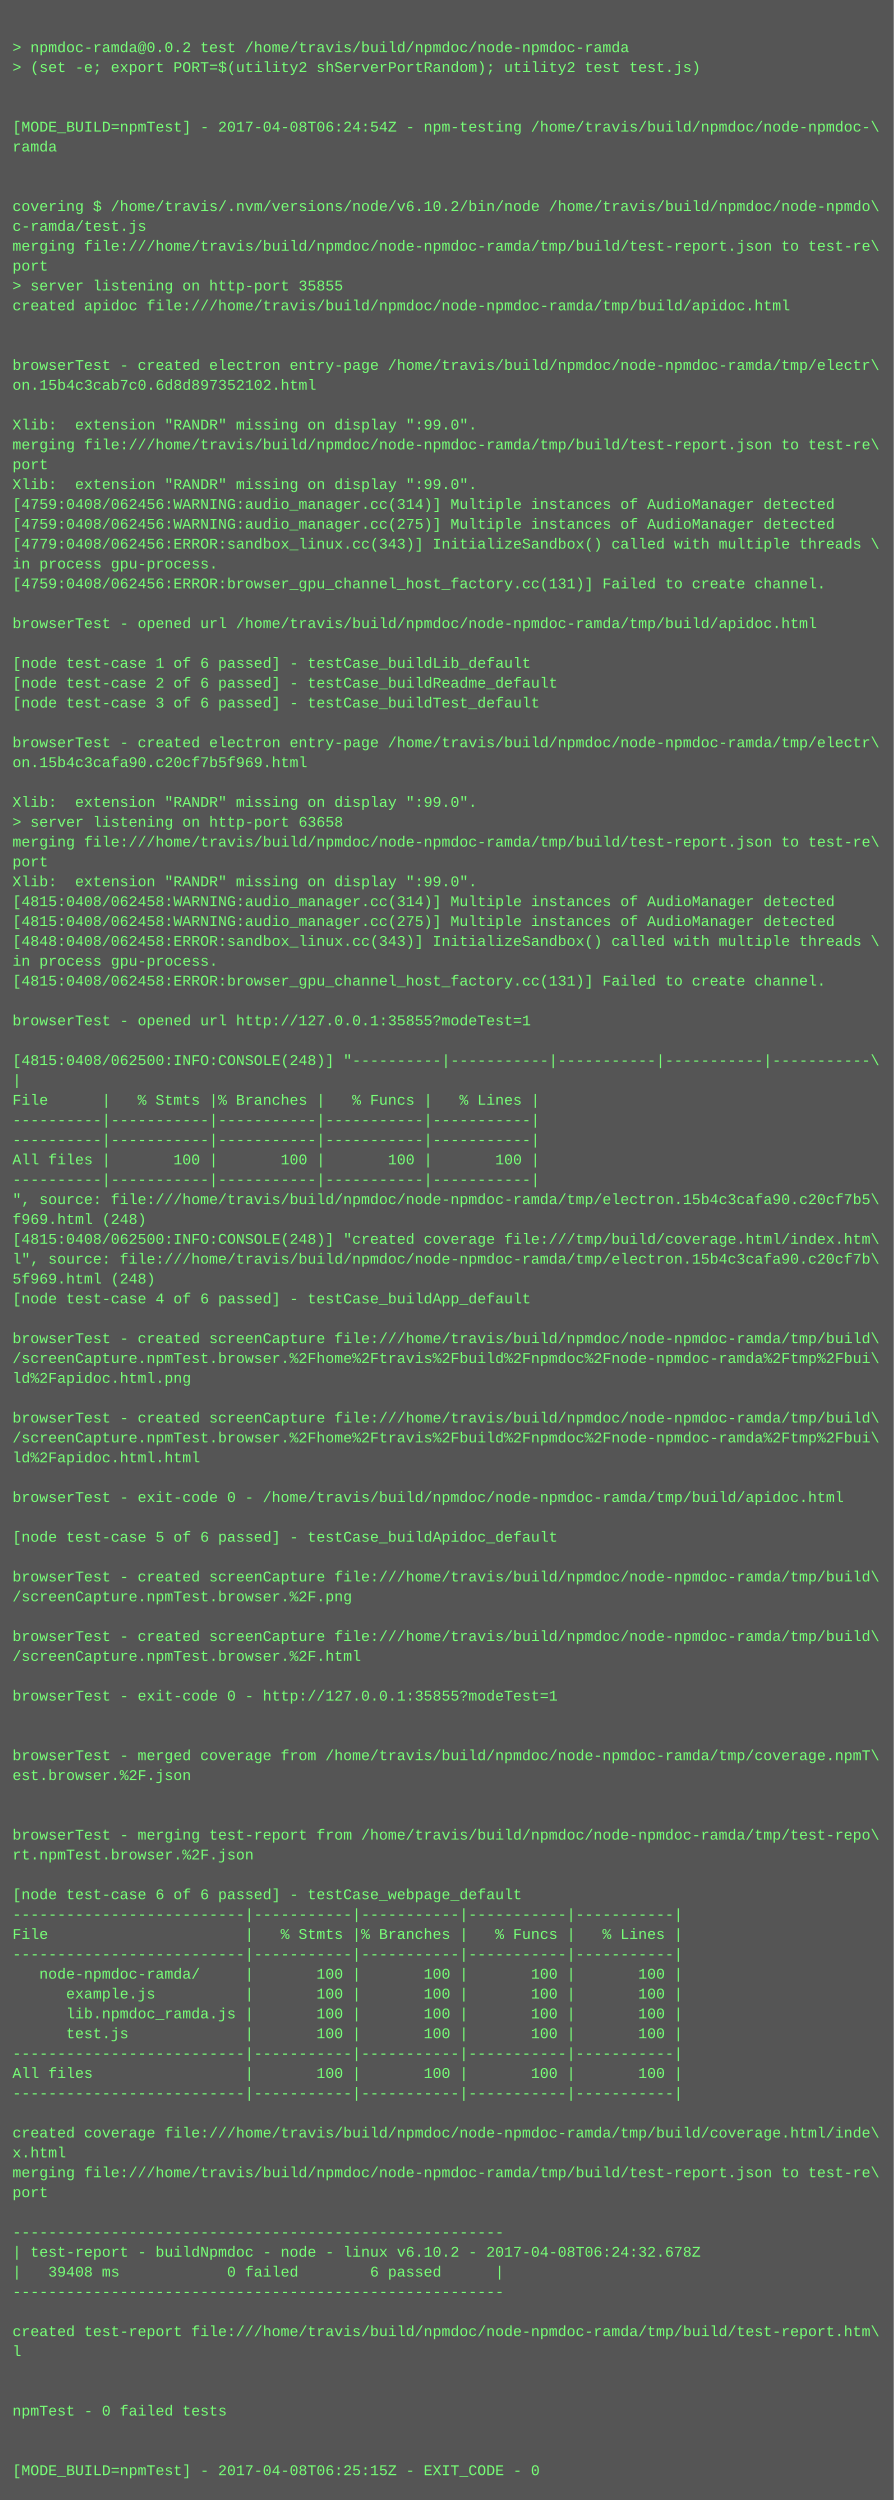
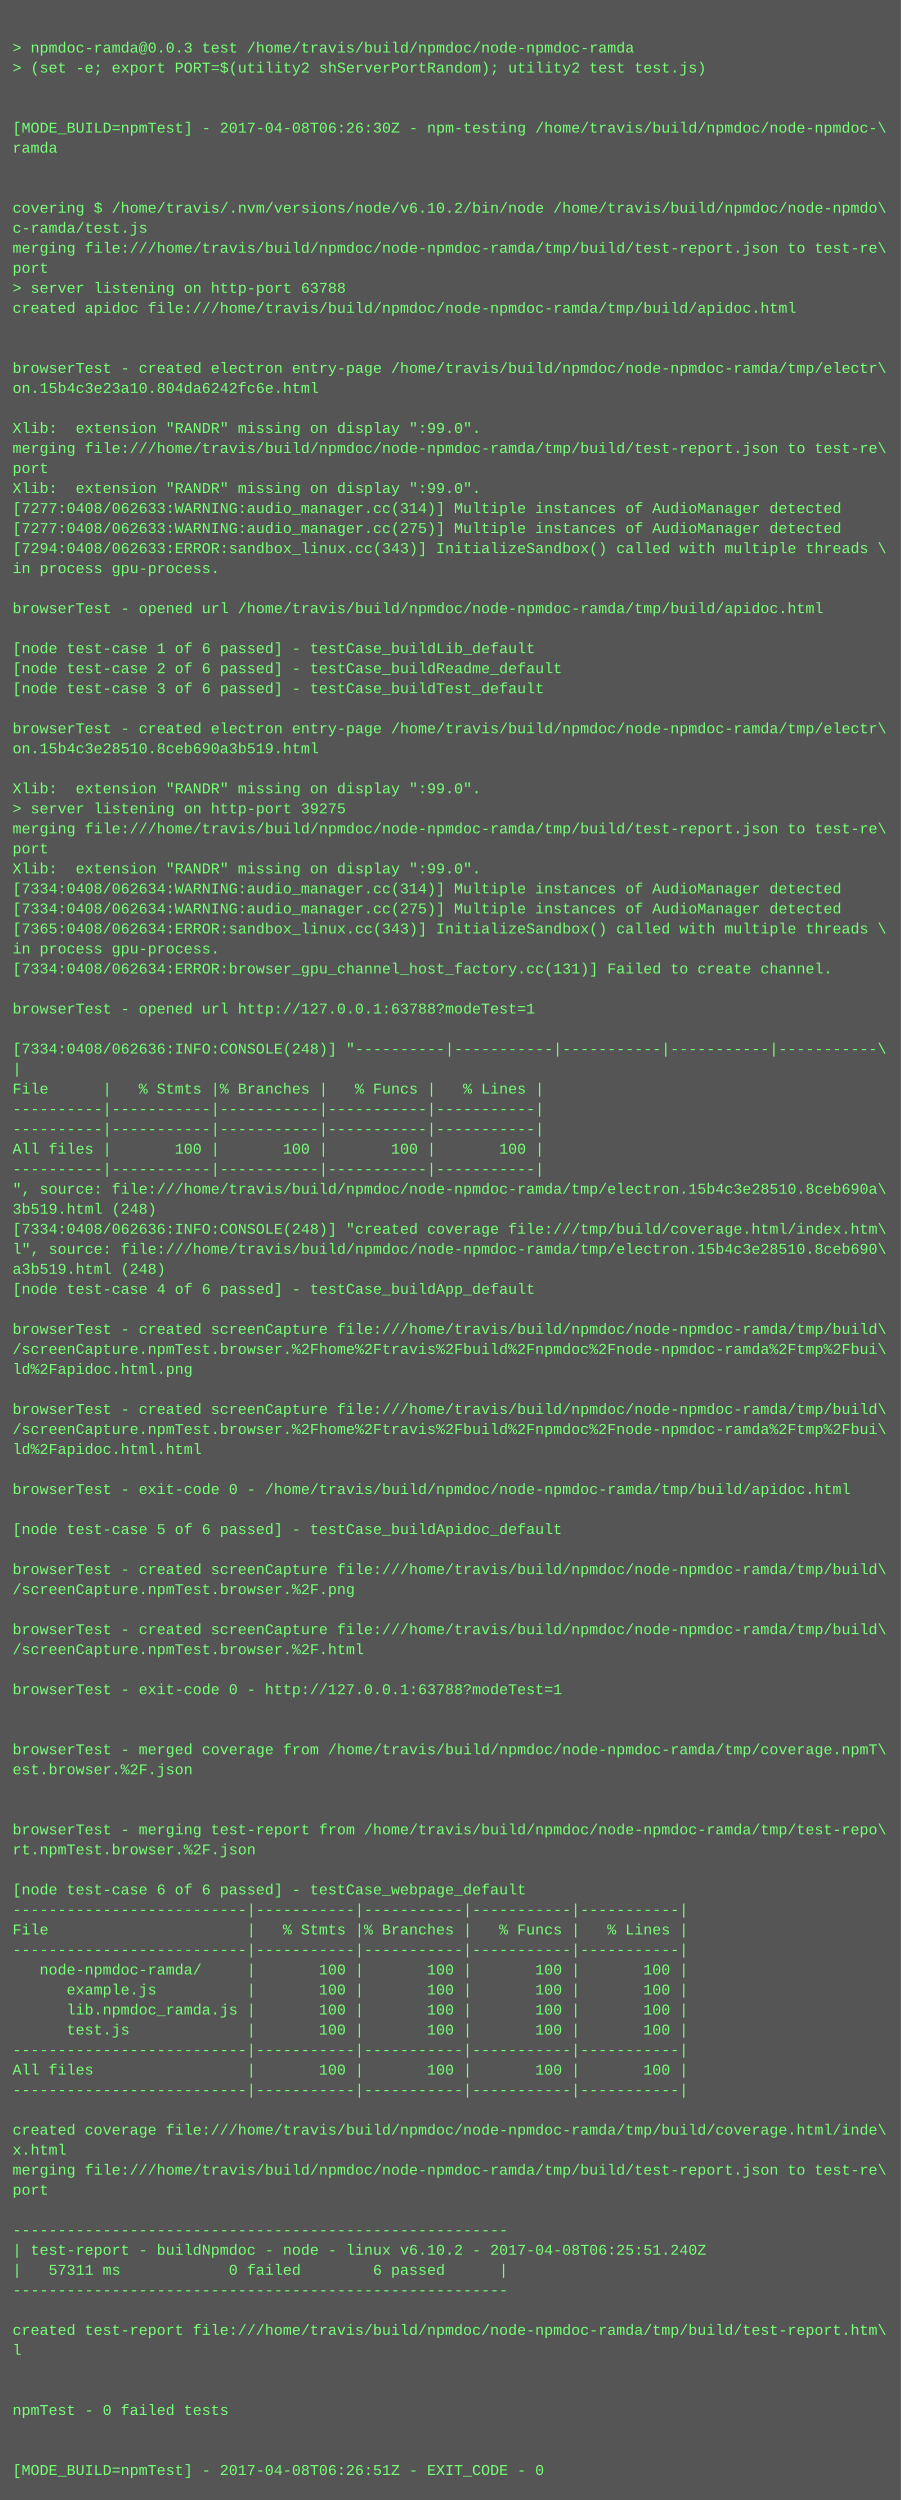
- <svg xmlns="http://www.w3.org/2000/svg" height="2014" width="720">
-   <rect height="2014" fill="#555" width="720" />
+ <svg xmlns="http://www.w3.org/2000/svg" height="1998" width="720">
+   <rect height="1998" fill="#555" width="720" />
  <text fill="#7f7" font-family="Courier New" font-size="12" xml:space="preserve">
    <tspan x="10" y="26" />
-     <tspan x="10" y="42">&gt; npmdoc-ramda@0.0.2 test /home/travis/build/npmdoc/node-npmdoc-ramda</tspan>
+     <tspan x="10" y="42">&gt; npmdoc-ramda@0.0.3 test /home/travis/build/npmdoc/node-npmdoc-ramda</tspan>
    <tspan x="10" y="58">&gt; (set -e; export PORT=$(utility2 shServerPortRandom); utility2 test test.js)</tspan>
    <tspan x="10" y="74" />
    <tspan x="10" y="90" />
-     <tspan x="10" y="106">[MODE_BUILD=npmTest] - 2017-04-08T06:24:54Z - npm-testing /home/travis/build/npmdoc/node-npmdoc-\</tspan>
+     <tspan x="10" y="106">[MODE_BUILD=npmTest] - 2017-04-08T06:26:30Z - npm-testing /home/travis/build/npmdoc/node-npmdoc-\</tspan>
    <tspan x="10" y="122">ramda</tspan>
    <tspan x="10" y="138" />
    <tspan x="10" y="154" />
    <tspan x="10" y="170">covering $ /home/travis/.nvm/versions/node/v6.10.2/bin/node /home/travis/build/npmdoc/node-npmdo\</tspan>
    <tspan x="10" y="186">c-ramda/test.js</tspan>
    <tspan x="10" y="202">merging file:///home/travis/build/npmdoc/node-npmdoc-ramda/tmp/build/test-report.json to test-re\</tspan>
    <tspan x="10" y="218">port</tspan>
-     <tspan x="10" y="234">&gt; server listening on http-port 35855</tspan>
+     <tspan x="10" y="234">&gt; server listening on http-port 63788</tspan>
    <tspan x="10" y="250">created apidoc file:///home/travis/build/npmdoc/node-npmdoc-ramda/tmp/build/apidoc.html</tspan>
    <tspan x="10" y="266" />
    <tspan x="10" y="282" />
    <tspan x="10" y="298">browserTest - created electron entry-page /home/travis/build/npmdoc/node-npmdoc-ramda/tmp/electr\</tspan>
-     <tspan x="10" y="314">on.15b4c3cab7c0.6d8d897352102.html</tspan>
+     <tspan x="10" y="314">on.15b4c3e23a10.804da6242fc6e.html</tspan>
    <tspan x="10" y="330" />
    <tspan x="10" y="346">Xlib:  extension "RANDR" missing on display ":99.0".</tspan>
    <tspan x="10" y="362">merging file:///home/travis/build/npmdoc/node-npmdoc-ramda/tmp/build/test-report.json to test-re\</tspan>
    <tspan x="10" y="378">port</tspan>
    <tspan x="10" y="394">Xlib:  extension "RANDR" missing on display ":99.0".</tspan>
-     <tspan x="10" y="410">[4759:0408/062456:WARNING:audio_manager.cc(314)] Multiple instances of AudioManager detected</tspan>
-     <tspan x="10" y="426">[4759:0408/062456:WARNING:audio_manager.cc(275)] Multiple instances of AudioManager detected</tspan>
-     <tspan x="10" y="442">[4779:0408/062456:ERROR:sandbox_linux.cc(343)] InitializeSandbox() called with multiple threads \</tspan>
+     <tspan x="10" y="410">[7277:0408/062633:WARNING:audio_manager.cc(314)] Multiple instances of AudioManager detected</tspan>
+     <tspan x="10" y="426">[7277:0408/062633:WARNING:audio_manager.cc(275)] Multiple instances of AudioManager detected</tspan>
+     <tspan x="10" y="442">[7294:0408/062633:ERROR:sandbox_linux.cc(343)] InitializeSandbox() called with multiple threads \</tspan>
    <tspan x="10" y="458">in process gpu-process. </tspan>
-     <tspan x="10" y="474">[4759:0408/062456:ERROR:browser_gpu_channel_host_factory.cc(131)] Failed to create channel.</tspan>
-     <tspan x="10" y="490" />
-     <tspan x="10" y="506">browserTest - opened url /home/travis/build/npmdoc/node-npmdoc-ramda/tmp/build/apidoc.html</tspan>
-     <tspan x="10" y="522" />
-     <tspan x="10" y="538">[node test-case 1 of 6 passed] - testCase_buildLib_default</tspan>
-     <tspan x="10" y="554">[node test-case 2 of 6 passed] - testCase_buildReadme_default</tspan>
-     <tspan x="10" y="570">[node test-case 3 of 6 passed] - testCase_buildTest_default</tspan>
-     <tspan x="10" y="586" />
-     <tspan x="10" y="602">browserTest - created electron entry-page /home/travis/build/npmdoc/node-npmdoc-ramda/tmp/electr\</tspan>
-     <tspan x="10" y="618">on.15b4c3cafa90.c20cf7b5f969.html</tspan>
-     <tspan x="10" y="634" />
-     <tspan x="10" y="650">Xlib:  extension "RANDR" missing on display ":99.0".</tspan>
-     <tspan x="10" y="666">&gt; server listening on http-port 63658</tspan>
-     <tspan x="10" y="682">merging file:///home/travis/build/npmdoc/node-npmdoc-ramda/tmp/build/test-report.json to test-re\</tspan>
-     <tspan x="10" y="698">port</tspan>
-     <tspan x="10" y="714">Xlib:  extension "RANDR" missing on display ":99.0".</tspan>
-     <tspan x="10" y="730">[4815:0408/062458:WARNING:audio_manager.cc(314)] Multiple instances of AudioManager detected</tspan>
-     <tspan x="10" y="746">[4815:0408/062458:WARNING:audio_manager.cc(275)] Multiple instances of AudioManager detected</tspan>
-     <tspan x="10" y="762">[4848:0408/062458:ERROR:sandbox_linux.cc(343)] InitializeSandbox() called with multiple threads \</tspan>
-     <tspan x="10" y="778">in process gpu-process. </tspan>
-     <tspan x="10" y="794">[4815:0408/062458:ERROR:browser_gpu_channel_host_factory.cc(131)] Failed to create channel.</tspan>
-     <tspan x="10" y="810" />
-     <tspan x="10" y="826">browserTest - opened url http://127.0.0.1:35855?modeTest=1</tspan>
-     <tspan x="10" y="842" />
-     <tspan x="10" y="858">[4815:0408/062500:INFO:CONSOLE(248)] "----------|-----------|-----------|-----------|-----------\</tspan>
-     <tspan x="10" y="874">|</tspan>
-     <tspan x="10" y="890">File      |   % Stmts |% Branches |   % Funcs |   % Lines |</tspan>
+     <tspan x="10" y="474" />
+     <tspan x="10" y="490">browserTest - opened url /home/travis/build/npmdoc/node-npmdoc-ramda/tmp/build/apidoc.html</tspan>
+     <tspan x="10" y="506" />
+     <tspan x="10" y="522">[node test-case 1 of 6 passed] - testCase_buildLib_default</tspan>
+     <tspan x="10" y="538">[node test-case 2 of 6 passed] - testCase_buildReadme_default</tspan>
+     <tspan x="10" y="554">[node test-case 3 of 6 passed] - testCase_buildTest_default</tspan>
+     <tspan x="10" y="570" />
+     <tspan x="10" y="586">browserTest - created electron entry-page /home/travis/build/npmdoc/node-npmdoc-ramda/tmp/electr\</tspan>
+     <tspan x="10" y="602">on.15b4c3e28510.8ceb690a3b519.html</tspan>
+     <tspan x="10" y="618" />
+     <tspan x="10" y="634">Xlib:  extension "RANDR" missing on display ":99.0".</tspan>
+     <tspan x="10" y="650">&gt; server listening on http-port 39275</tspan>
+     <tspan x="10" y="666">merging file:///home/travis/build/npmdoc/node-npmdoc-ramda/tmp/build/test-report.json to test-re\</tspan>
+     <tspan x="10" y="682">port</tspan>
+     <tspan x="10" y="698">Xlib:  extension "RANDR" missing on display ":99.0".</tspan>
+     <tspan x="10" y="714">[7334:0408/062634:WARNING:audio_manager.cc(314)] Multiple instances of AudioManager detected</tspan>
+     <tspan x="10" y="730">[7334:0408/062634:WARNING:audio_manager.cc(275)] Multiple instances of AudioManager detected</tspan>
+     <tspan x="10" y="746">[7365:0408/062634:ERROR:sandbox_linux.cc(343)] InitializeSandbox() called with multiple threads \</tspan>
+     <tspan x="10" y="762">in process gpu-process. </tspan>
+     <tspan x="10" y="778">[7334:0408/062634:ERROR:browser_gpu_channel_host_factory.cc(131)] Failed to create channel.</tspan>
+     <tspan x="10" y="794" />
+     <tspan x="10" y="810">browserTest - opened url http://127.0.0.1:63788?modeTest=1</tspan>
+     <tspan x="10" y="826" />
+     <tspan x="10" y="842">[7334:0408/062636:INFO:CONSOLE(248)] "----------|-----------|-----------|-----------|-----------\</tspan>
+     <tspan x="10" y="858">|</tspan>
+     <tspan x="10" y="874">File      |   % Stmts |% Branches |   % Funcs |   % Lines |</tspan>
+     <tspan x="10" y="890">----------|-----------|-----------|-----------|-----------|</tspan>
    <tspan x="10" y="906">----------|-----------|-----------|-----------|-----------|</tspan>
-     <tspan x="10" y="922">----------|-----------|-----------|-----------|-----------|</tspan>
-     <tspan x="10" y="938">All files |       100 |       100 |       100 |       100 |</tspan>
-     <tspan x="10" y="954">----------|-----------|-----------|-----------|-----------|</tspan>
-     <tspan x="10" y="970">", source: file:///home/travis/build/npmdoc/node-npmdoc-ramda/tmp/electron.15b4c3cafa90.c20cf7b5\</tspan>
-     <tspan x="10" y="986">f969.html (248)</tspan>
-     <tspan x="10" y="1002">[4815:0408/062500:INFO:CONSOLE(248)] "created coverage file:///tmp/build/coverage.html/index.htm\</tspan>
-     <tspan x="10" y="1018">l", source: file:///home/travis/build/npmdoc/node-npmdoc-ramda/tmp/electron.15b4c3cafa90.c20cf7b\</tspan>
-     <tspan x="10" y="1034">5f969.html (248)</tspan>
-     <tspan x="10" y="1050">[node test-case 4 of 6 passed] - testCase_buildApp_default</tspan>
-     <tspan x="10" y="1066" />
-     <tspan x="10" y="1082">browserTest - created screenCapture file:///home/travis/build/npmdoc/node-npmdoc-ramda/tmp/build\</tspan>
-     <tspan x="10" y="1098">/screenCapture.npmTest.browser.%2Fhome%2Ftravis%2Fbuild%2Fnpmdoc%2Fnode-npmdoc-ramda%2Ftmp%2Fbui\</tspan>
-     <tspan x="10" y="1114">ld%2Fapidoc.html.png</tspan>
-     <tspan x="10" y="1130" />
-     <tspan x="10" y="1146">browserTest - created screenCapture file:///home/travis/build/npmdoc/node-npmdoc-ramda/tmp/build\</tspan>
-     <tspan x="10" y="1162">/screenCapture.npmTest.browser.%2Fhome%2Ftravis%2Fbuild%2Fnpmdoc%2Fnode-npmdoc-ramda%2Ftmp%2Fbui\</tspan>
-     <tspan x="10" y="1178">ld%2Fapidoc.html.html</tspan>
-     <tspan x="10" y="1194" />
-     <tspan x="10" y="1210">browserTest - exit-code 0 - /home/travis/build/npmdoc/node-npmdoc-ramda/tmp/build/apidoc.html</tspan>
-     <tspan x="10" y="1226" />
-     <tspan x="10" y="1242">[node test-case 5 of 6 passed] - testCase_buildApidoc_default</tspan>
-     <tspan x="10" y="1258" />
-     <tspan x="10" y="1274">browserTest - created screenCapture file:///home/travis/build/npmdoc/node-npmdoc-ramda/tmp/build\</tspan>
-     <tspan x="10" y="1290">/screenCapture.npmTest.browser.%2F.png</tspan>
-     <tspan x="10" y="1306" />
-     <tspan x="10" y="1322">browserTest - created screenCapture file:///home/travis/build/npmdoc/node-npmdoc-ramda/tmp/build\</tspan>
-     <tspan x="10" y="1338">/screenCapture.npmTest.browser.%2F.html</tspan>
-     <tspan x="10" y="1354" />
-     <tspan x="10" y="1370">browserTest - exit-code 0 - http://127.0.0.1:35855?modeTest=1</tspan>
+     <tspan x="10" y="922">All files |       100 |       100 |       100 |       100 |</tspan>
+     <tspan x="10" y="938">----------|-----------|-----------|-----------|-----------|</tspan>
+     <tspan x="10" y="954">", source: file:///home/travis/build/npmdoc/node-npmdoc-ramda/tmp/electron.15b4c3e28510.8ceb690a\</tspan>
+     <tspan x="10" y="970">3b519.html (248)</tspan>
+     <tspan x="10" y="986">[7334:0408/062636:INFO:CONSOLE(248)] "created coverage file:///tmp/build/coverage.html/index.htm\</tspan>
+     <tspan x="10" y="1002">l", source: file:///home/travis/build/npmdoc/node-npmdoc-ramda/tmp/electron.15b4c3e28510.8ceb690\</tspan>
+     <tspan x="10" y="1018">a3b519.html (248)</tspan>
+     <tspan x="10" y="1034">[node test-case 4 of 6 passed] - testCase_buildApp_default</tspan>
+     <tspan x="10" y="1050" />
+     <tspan x="10" y="1066">browserTest - created screenCapture file:///home/travis/build/npmdoc/node-npmdoc-ramda/tmp/build\</tspan>
+     <tspan x="10" y="1082">/screenCapture.npmTest.browser.%2Fhome%2Ftravis%2Fbuild%2Fnpmdoc%2Fnode-npmdoc-ramda%2Ftmp%2Fbui\</tspan>
+     <tspan x="10" y="1098">ld%2Fapidoc.html.png</tspan>
+     <tspan x="10" y="1114" />
+     <tspan x="10" y="1130">browserTest - created screenCapture file:///home/travis/build/npmdoc/node-npmdoc-ramda/tmp/build\</tspan>
+     <tspan x="10" y="1146">/screenCapture.npmTest.browser.%2Fhome%2Ftravis%2Fbuild%2Fnpmdoc%2Fnode-npmdoc-ramda%2Ftmp%2Fbui\</tspan>
+     <tspan x="10" y="1162">ld%2Fapidoc.html.html</tspan>
+     <tspan x="10" y="1178" />
+     <tspan x="10" y="1194">browserTest - exit-code 0 - /home/travis/build/npmdoc/node-npmdoc-ramda/tmp/build/apidoc.html</tspan>
+     <tspan x="10" y="1210" />
+     <tspan x="10" y="1226">[node test-case 5 of 6 passed] - testCase_buildApidoc_default</tspan>
+     <tspan x="10" y="1242" />
+     <tspan x="10" y="1258">browserTest - created screenCapture file:///home/travis/build/npmdoc/node-npmdoc-ramda/tmp/build\</tspan>
+     <tspan x="10" y="1274">/screenCapture.npmTest.browser.%2F.png</tspan>
+     <tspan x="10" y="1290" />
+     <tspan x="10" y="1306">browserTest - created screenCapture file:///home/travis/build/npmdoc/node-npmdoc-ramda/tmp/build\</tspan>
+     <tspan x="10" y="1322">/screenCapture.npmTest.browser.%2F.html</tspan>
+     <tspan x="10" y="1338" />
+     <tspan x="10" y="1354">browserTest - exit-code 0 - http://127.0.0.1:63788?modeTest=1</tspan>
+     <tspan x="10" y="1370" />
    <tspan x="10" y="1386" />
-     <tspan x="10" y="1402" />
-     <tspan x="10" y="1418">browserTest - merged coverage from /home/travis/build/npmdoc/node-npmdoc-ramda/tmp/coverage.npmT\</tspan>
-     <tspan x="10" y="1434">est.browser.%2F.json</tspan>
+     <tspan x="10" y="1402">browserTest - merged coverage from /home/travis/build/npmdoc/node-npmdoc-ramda/tmp/coverage.npmT\</tspan>
+     <tspan x="10" y="1418">est.browser.%2F.json</tspan>
+     <tspan x="10" y="1434" />
    <tspan x="10" y="1450" />
-     <tspan x="10" y="1466" />
-     <tspan x="10" y="1482">browserTest - merging test-report from /home/travis/build/npmdoc/node-npmdoc-ramda/tmp/test-repo\</tspan>
-     <tspan x="10" y="1498">rt.npmTest.browser.%2F.json</tspan>
-     <tspan x="10" y="1514" />
-     <tspan x="10" y="1530">[node test-case 6 of 6 passed] - testCase_webpage_default</tspan>
-     <tspan x="10" y="1546">--------------------------|-----------|-----------|-----------|-----------|</tspan>
-     <tspan x="10" y="1562">File                      |   % Stmts |% Branches |   % Funcs |   % Lines |</tspan>
-     <tspan x="10" y="1578">--------------------------|-----------|-----------|-----------|-----------|</tspan>
-     <tspan x="10" y="1594">   node-npmdoc-ramda/     |       100 |       100 |       100 |       100 |</tspan>
-     <tspan x="10" y="1610">      example.js          |       100 |       100 |       100 |       100 |</tspan>
-     <tspan x="10" y="1626">      lib.npmdoc_ramda.js |       100 |       100 |       100 |       100 |</tspan>
-     <tspan x="10" y="1642">      test.js             |       100 |       100 |       100 |       100 |</tspan>
-     <tspan x="10" y="1658">--------------------------|-----------|-----------|-----------|-----------|</tspan>
-     <tspan x="10" y="1674">All files                 |       100 |       100 |       100 |       100 |</tspan>
-     <tspan x="10" y="1690">--------------------------|-----------|-----------|-----------|-----------|</tspan>
-     <tspan x="10" y="1706" />
-     <tspan x="10" y="1722">created coverage file:///home/travis/build/npmdoc/node-npmdoc-ramda/tmp/build/coverage.html/inde\</tspan>
-     <tspan x="10" y="1738">x.html</tspan>
-     <tspan x="10" y="1754">merging file:///home/travis/build/npmdoc/node-npmdoc-ramda/tmp/build/test-report.json to test-re\</tspan>
-     <tspan x="10" y="1770">port</tspan>
-     <tspan x="10" y="1786" />
-     <tspan x="10" y="1802">-------------------------------------------------------</tspan>
-     <tspan x="10" y="1818">| test-report - buildNpmdoc - node - linux v6.10.2 - 2017-04-08T06:24:32.678Z</tspan>
-     <tspan x="10" y="1834">|   39408 ms            0 failed        6 passed      |</tspan>
-     <tspan x="10" y="1850">-------------------------------------------------------</tspan>
-     <tspan x="10" y="1866" />
-     <tspan x="10" y="1882">created test-report file:///home/travis/build/npmdoc/node-npmdoc-ramda/tmp/build/test-report.htm\</tspan>
-     <tspan x="10" y="1898">l</tspan>
+     <tspan x="10" y="1466">browserTest - merging test-report from /home/travis/build/npmdoc/node-npmdoc-ramda/tmp/test-repo\</tspan>
+     <tspan x="10" y="1482">rt.npmTest.browser.%2F.json</tspan>
+     <tspan x="10" y="1498" />
+     <tspan x="10" y="1514">[node test-case 6 of 6 passed] - testCase_webpage_default</tspan>
+     <tspan x="10" y="1530">--------------------------|-----------|-----------|-----------|-----------|</tspan>
+     <tspan x="10" y="1546">File                      |   % Stmts |% Branches |   % Funcs |   % Lines |</tspan>
+     <tspan x="10" y="1562">--------------------------|-----------|-----------|-----------|-----------|</tspan>
+     <tspan x="10" y="1578">   node-npmdoc-ramda/     |       100 |       100 |       100 |       100 |</tspan>
+     <tspan x="10" y="1594">      example.js          |       100 |       100 |       100 |       100 |</tspan>
+     <tspan x="10" y="1610">      lib.npmdoc_ramda.js |       100 |       100 |       100 |       100 |</tspan>
+     <tspan x="10" y="1626">      test.js             |       100 |       100 |       100 |       100 |</tspan>
+     <tspan x="10" y="1642">--------------------------|-----------|-----------|-----------|-----------|</tspan>
+     <tspan x="10" y="1658">All files                 |       100 |       100 |       100 |       100 |</tspan>
+     <tspan x="10" y="1674">--------------------------|-----------|-----------|-----------|-----------|</tspan>
+     <tspan x="10" y="1690" />
+     <tspan x="10" y="1706">created coverage file:///home/travis/build/npmdoc/node-npmdoc-ramda/tmp/build/coverage.html/inde\</tspan>
+     <tspan x="10" y="1722">x.html</tspan>
+     <tspan x="10" y="1738">merging file:///home/travis/build/npmdoc/node-npmdoc-ramda/tmp/build/test-report.json to test-re\</tspan>
+     <tspan x="10" y="1754">port</tspan>
+     <tspan x="10" y="1770" />
+     <tspan x="10" y="1786">-------------------------------------------------------</tspan>
+     <tspan x="10" y="1802">| test-report - buildNpmdoc - node - linux v6.10.2 - 2017-04-08T06:25:51.240Z</tspan>
+     <tspan x="10" y="1818">|   57311 ms            0 failed        6 passed      |</tspan>
+     <tspan x="10" y="1834">-------------------------------------------------------</tspan>
+     <tspan x="10" y="1850" />
+     <tspan x="10" y="1866">created test-report file:///home/travis/build/npmdoc/node-npmdoc-ramda/tmp/build/test-report.htm\</tspan>
+     <tspan x="10" y="1882">l</tspan>
+     <tspan x="10" y="1898" />
    <tspan x="10" y="1914" />
-     <tspan x="10" y="1930" />
-     <tspan x="10" y="1946">npmTest - 0 failed tests</tspan>
+     <tspan x="10" y="1930">npmTest - 0 failed tests</tspan>
+     <tspan x="10" y="1946" />
    <tspan x="10" y="1962" />
-     <tspan x="10" y="1978" />
-     <tspan x="10" y="1994">[MODE_BUILD=npmTest] - 2017-04-08T06:25:15Z - EXIT_CODE - 0</tspan>
+     <tspan x="10" y="1978">[MODE_BUILD=npmTest] - 2017-04-08T06:26:51Z - EXIT_CODE - 0</tspan>
  </text>
</svg>
